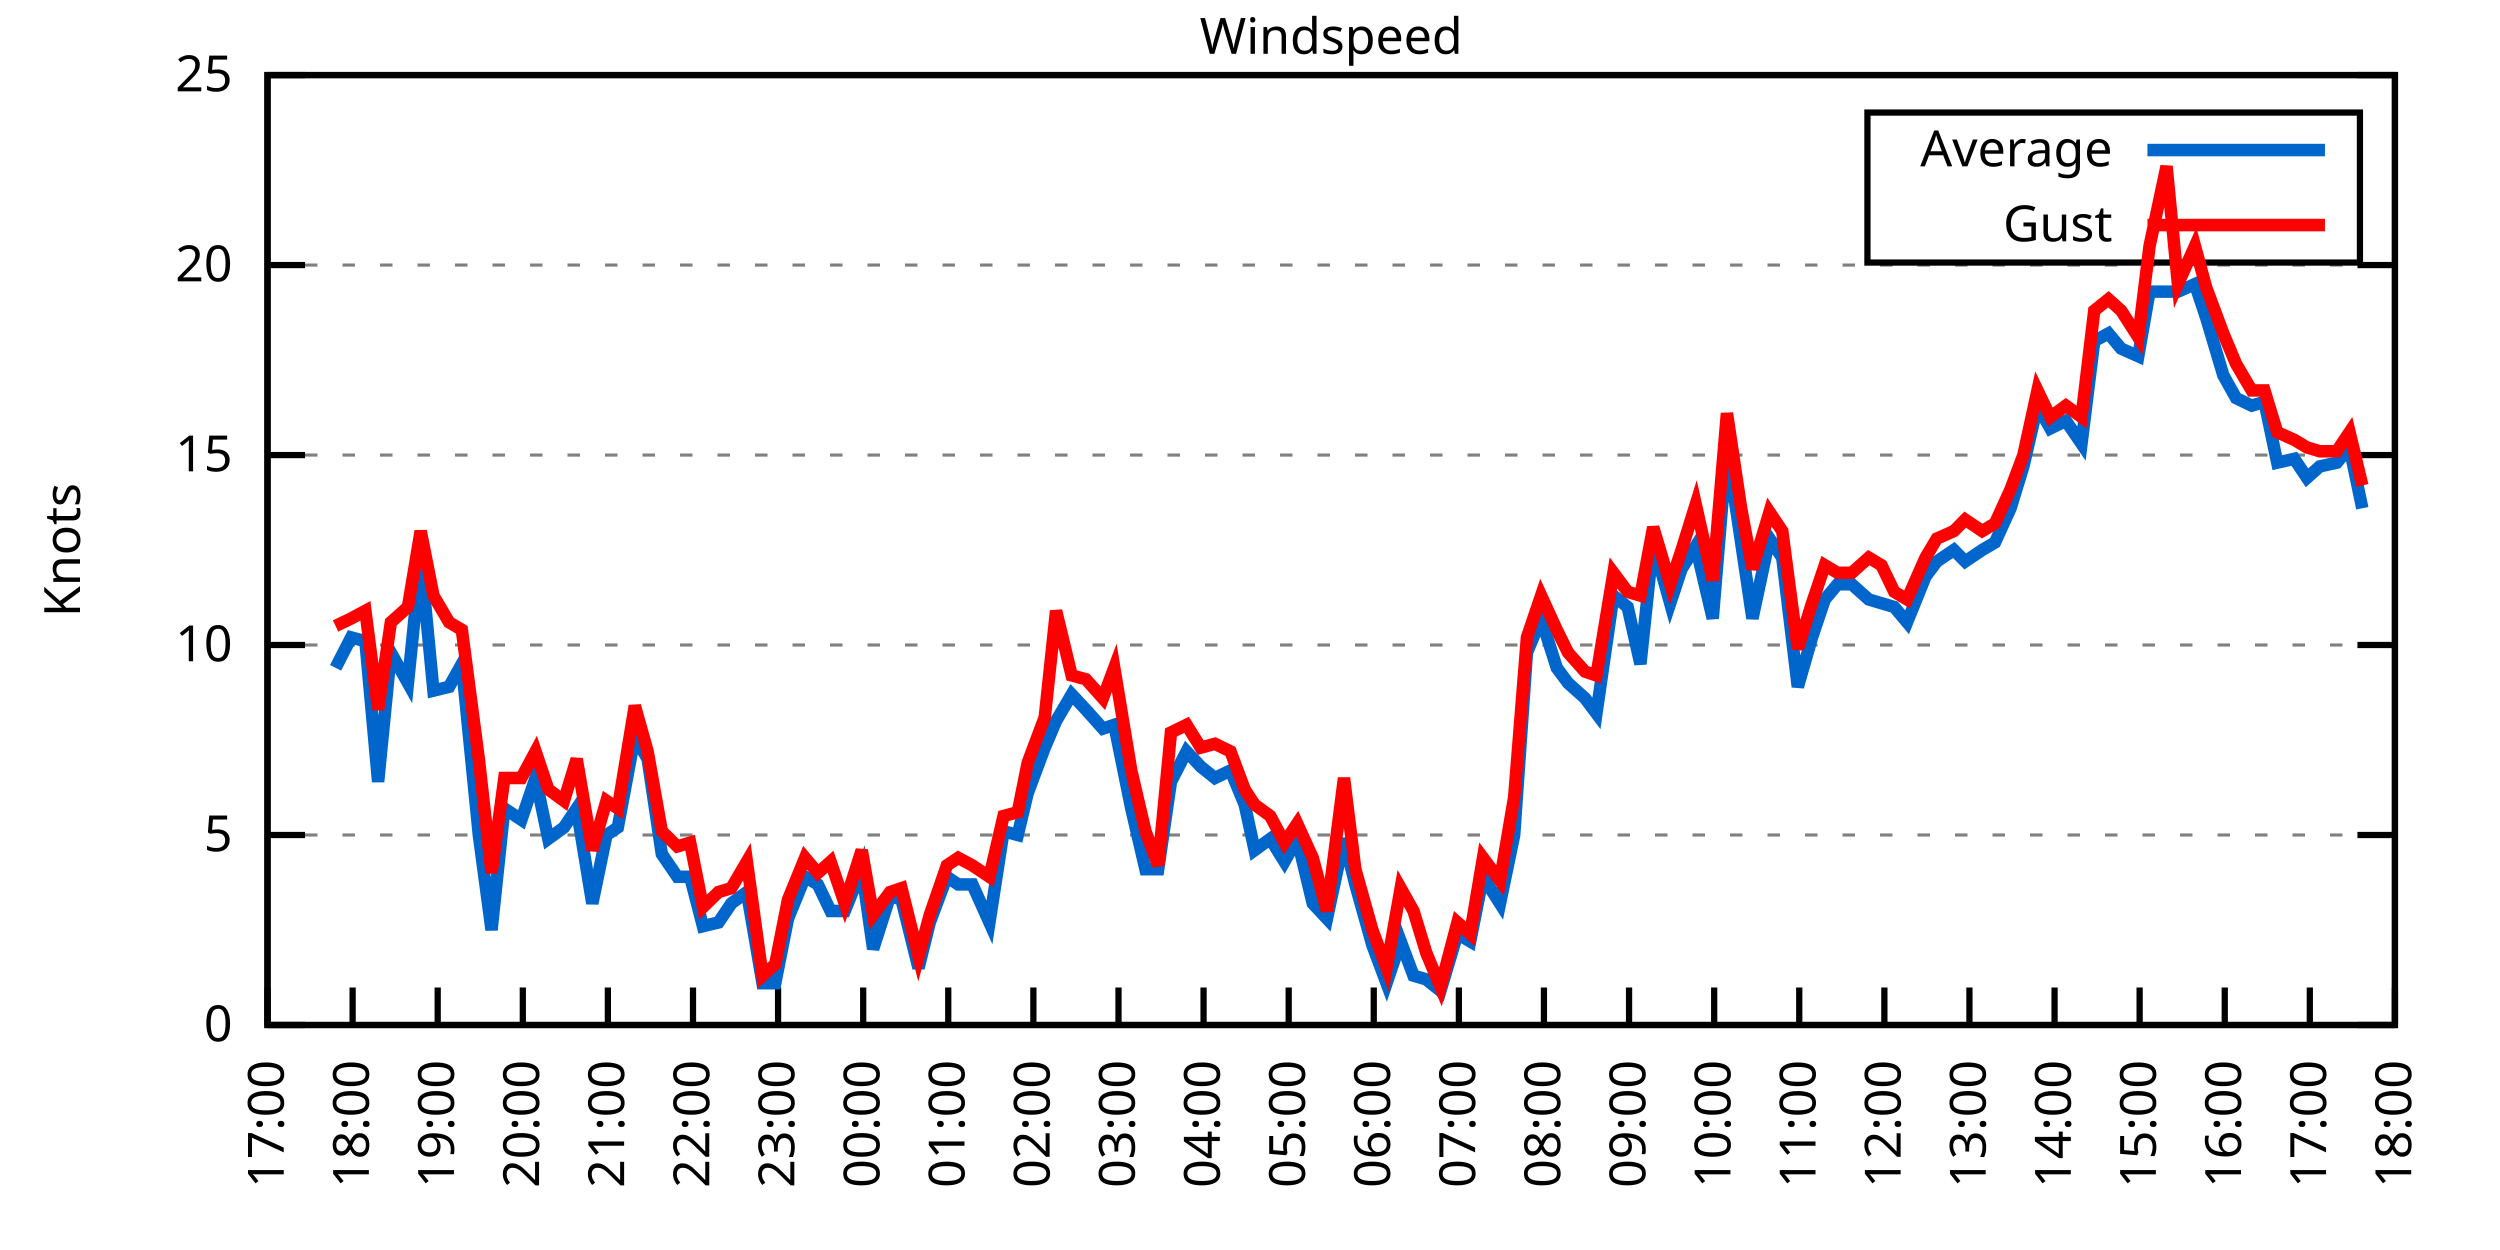
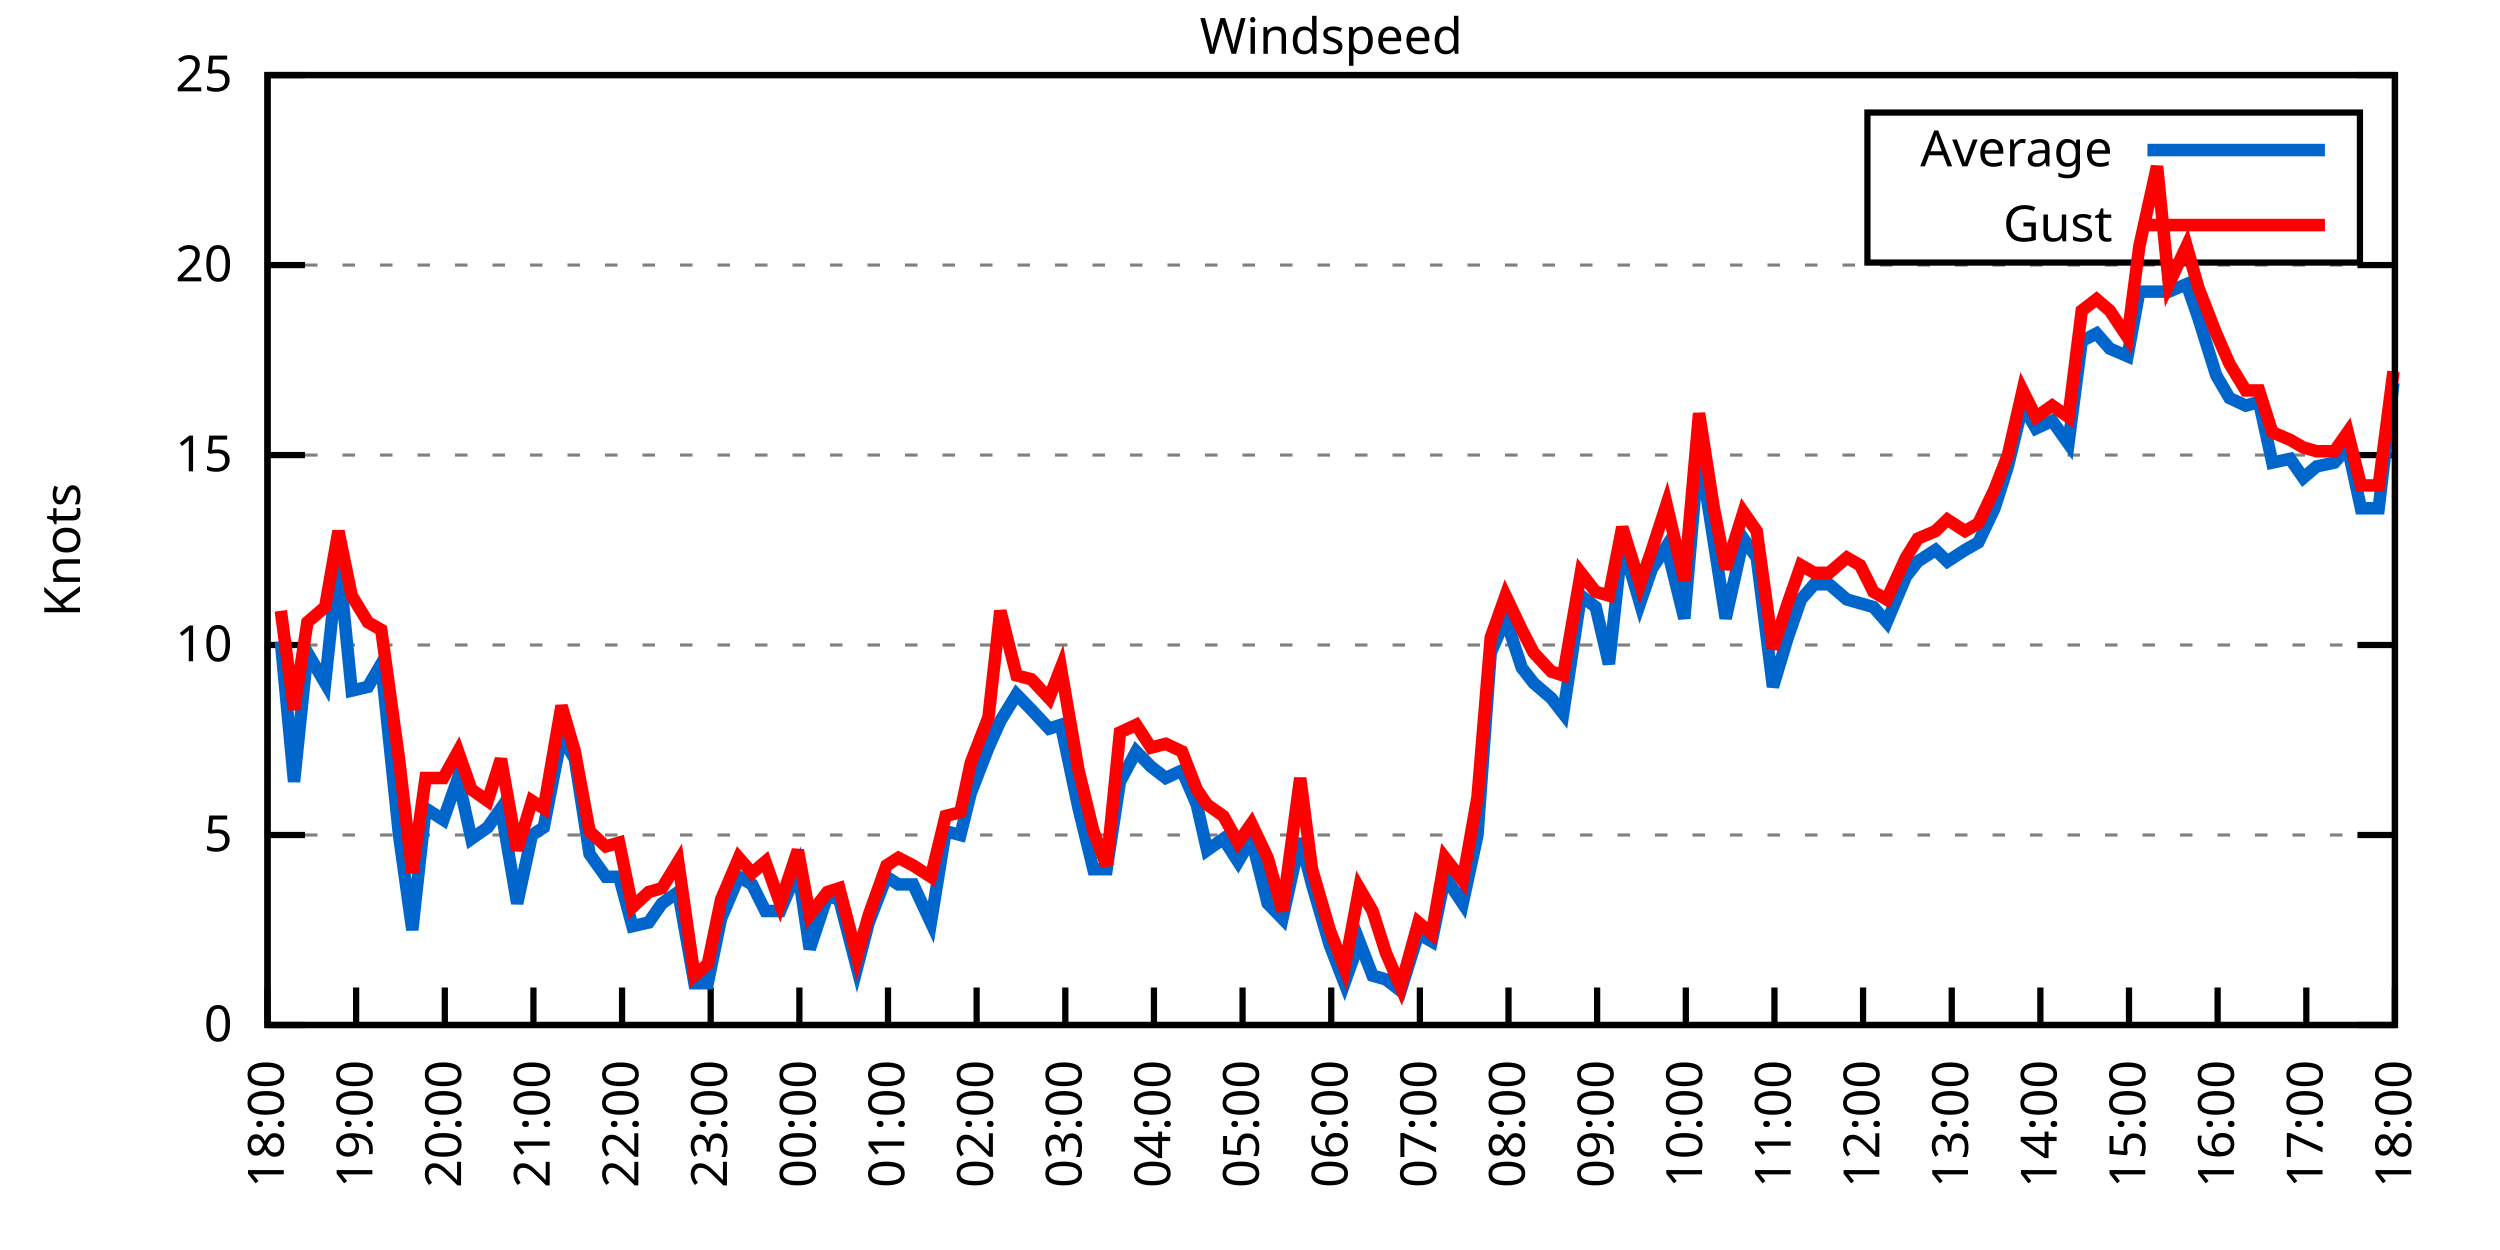
<svg xmlns="http://www.w3.org/2000/svg" xmlns:xlink="http://www.w3.org/1999/xlink" width="400" height="200" viewBox="0 0 400 200">
  <g id="gnuplot_canvas">
    <rect x="0" y="0" width="400" height="200" fill="none" />
    <defs>
      <circle id="gpDot" r="0.5" stroke-width="0.5" stroke="currentColor" />
      <path id="gpPt0" stroke-width="0.333" stroke="currentColor" d="M-1,0 h2 M0,-1 v2" />
      <path id="gpPt1" stroke-width="0.333" stroke="currentColor" d="M-1,-1 L1,1 M1,-1 L-1,1" />
      <path id="gpPt2" stroke-width="0.333" stroke="currentColor" d="M-1,0 L1,0 M0,-1 L0,1 M-1,-1 L1,1 M-1,1 L1,-1" />
      <rect id="gpPt3" stroke-width="0.333" stroke="currentColor" x="-1" y="-1" width="2" height="2" />
      <rect id="gpPt4" stroke-width="0.333" stroke="currentColor" fill="currentColor" x="-1" y="-1" width="2" height="2" />
      <circle id="gpPt5" stroke-width="0.333" stroke="currentColor" cx="0" cy="0" r="1" />
      <use xlink:href="#gpPt5" id="gpPt6" fill="currentColor" stroke="none" />
      <path id="gpPt7" stroke-width="0.333" stroke="currentColor" d="M0,-1.33 L-1.33,0.67 L1.33,0.67 z" />
      <use xlink:href="#gpPt7" id="gpPt8" fill="currentColor" stroke="none" />
      <use xlink:href="#gpPt7" id="gpPt9" stroke="currentColor" transform="rotate(180)" />
      <use xlink:href="#gpPt9" id="gpPt10" fill="currentColor" stroke="none" />
      <use xlink:href="#gpPt3" id="gpPt11" stroke="currentColor" transform="rotate(45)" />
      <use xlink:href="#gpPt11" id="gpPt12" fill="currentColor" stroke="none" />
      <path id="gpPt13" stroke-width="0.333" stroke="currentColor" d="M0,1.330 L1.265,0.411 L0.782,-1.067 L-0.782,-1.076 L-1.265,0.411 z" />
      <use xlink:href="#gpPt13" id="gpPt14" fill="currentColor" stroke="none" />
      <filter id="textbox" filterUnits="objectBoundingBox" x="0" y="0" height="1" width="1">
        <feFlood flood-color="white" flood-opacity="1" result="bgnd" />
        <feComposite in="SourceGraphic" in2="bgnd" operator="atop" />
      </filter>
      <filter id="greybox" filterUnits="objectBoundingBox" x="0" y="0" height="1" width="1">
        <feFlood flood-color="lightgrey" flood-opacity="1" result="grey" />
        <feComposite in="SourceGraphic" in2="grey" operator="atop" />
      </filter>
    </defs>
    <g fill="none" color="white" stroke="currentColor" stroke-width="1.00" stroke-linecap="butt" stroke-linejoin="miter">
</g>
    <g fill="none" color="black" stroke="currentColor" stroke-width="1.00" stroke-linecap="butt" stroke-linejoin="miter">
      <g stroke="none" shape-rendering="crispEdges">
        <polygon fill="rgb(255, 255, 255)" points="42.80,164.00 383.18,164.00 383.18,12.02 42.80,12.02 " />
      </g>
    </g>
    <g fill="none" color="black" stroke="currentColor" stroke-width="1.00" stroke-linecap="butt" stroke-linejoin="miter">
</g>
    <g fill="none" color="black" stroke="black" stroke-width="0.50" stroke-linecap="butt" stroke-linejoin="miter">
</g>
    <g fill="none" color="gray" stroke="currentColor" stroke-width="0.50" stroke-linecap="butt" stroke-linejoin="miter">
      <path stroke="gray" stroke-dasharray="2,4" class="gridline" d="M42.80,164.00 L383.19,164.00  " />
    </g>
    <g fill="none" color="gray" stroke="gray" stroke-width="1.00" stroke-linecap="butt" stroke-linejoin="miter">
</g>
    <g fill="none" color="black" stroke="currentColor" stroke-width="1.00" stroke-linecap="butt" stroke-linejoin="miter">
      <path stroke="black" d="M42.80,164.00 L48.80,164.00 M383.19,164.00 L377.19,164.00  " />
      <g transform="translate(37.20,166.60)" stroke="none" fill="black" font-family="Sans" font-size="8.00" text-anchor="end">
        <text>
          <tspan font-family="Sans"> 0</tspan>
        </text>
      </g>
    </g>
    <g fill="none" color="black" stroke="currentColor" stroke-width="1.00" stroke-linecap="butt" stroke-linejoin="miter">
</g>
    <g fill="none" color="black" stroke="black" stroke-width="0.50" stroke-linecap="butt" stroke-linejoin="miter">
</g>
    <g fill="none" color="gray" stroke="currentColor" stroke-width="0.50" stroke-linecap="butt" stroke-linejoin="miter">
      <path stroke="gray" stroke-dasharray="2,4" class="gridline" d="M42.80,133.60 L383.19,133.60  " />
    </g>
    <g fill="none" color="gray" stroke="gray" stroke-width="1.00" stroke-linecap="butt" stroke-linejoin="miter">
</g>
    <g fill="none" color="black" stroke="currentColor" stroke-width="1.00" stroke-linecap="butt" stroke-linejoin="miter">
      <path stroke="black" d="M42.80,133.60 L48.80,133.60 M383.19,133.60 L377.19,133.60  " />
      <g transform="translate(37.20,136.20)" stroke="none" fill="black" font-family="Sans" font-size="8.00" text-anchor="end">
        <text>
          <tspan font-family="Sans"> 5</tspan>
        </text>
      </g>
    </g>
    <g fill="none" color="black" stroke="currentColor" stroke-width="1.00" stroke-linecap="butt" stroke-linejoin="miter">
</g>
    <g fill="none" color="black" stroke="black" stroke-width="0.50" stroke-linecap="butt" stroke-linejoin="miter">
</g>
    <g fill="none" color="gray" stroke="currentColor" stroke-width="0.50" stroke-linecap="butt" stroke-linejoin="miter">
      <path stroke="gray" stroke-dasharray="2,4" class="gridline" d="M42.80,103.20 L383.19,103.20  " />
    </g>
    <g fill="none" color="gray" stroke="gray" stroke-width="1.00" stroke-linecap="butt" stroke-linejoin="miter">
</g>
    <g fill="none" color="black" stroke="currentColor" stroke-width="1.00" stroke-linecap="butt" stroke-linejoin="miter">
      <path stroke="black" d="M42.80,103.20 L48.80,103.20 M383.19,103.20 L377.19,103.20  " />
      <g transform="translate(37.20,105.80)" stroke="none" fill="black" font-family="Sans" font-size="8.00" text-anchor="end">
        <text>
          <tspan font-family="Sans"> 10</tspan>
        </text>
      </g>
    </g>
    <g fill="none" color="black" stroke="currentColor" stroke-width="1.00" stroke-linecap="butt" stroke-linejoin="miter">
</g>
    <g fill="none" color="black" stroke="black" stroke-width="0.50" stroke-linecap="butt" stroke-linejoin="miter">
</g>
    <g fill="none" color="gray" stroke="currentColor" stroke-width="0.50" stroke-linecap="butt" stroke-linejoin="miter">
      <path stroke="gray" stroke-dasharray="2,4" class="gridline" d="M42.80,72.81 L383.19,72.81  " />
    </g>
    <g fill="none" color="gray" stroke="gray" stroke-width="1.00" stroke-linecap="butt" stroke-linejoin="miter">
</g>
    <g fill="none" color="black" stroke="currentColor" stroke-width="1.00" stroke-linecap="butt" stroke-linejoin="miter">
      <path stroke="black" d="M42.80,72.81 L48.80,72.81 M383.19,72.81 L377.19,72.81  " />
      <g transform="translate(37.20,75.41)" stroke="none" fill="black" font-family="Sans" font-size="8.00" text-anchor="end">
        <text>
          <tspan font-family="Sans"> 15</tspan>
        </text>
      </g>
    </g>
    <g fill="none" color="black" stroke="currentColor" stroke-width="1.00" stroke-linecap="butt" stroke-linejoin="miter">
</g>
    <g fill="none" color="black" stroke="black" stroke-width="0.50" stroke-linecap="butt" stroke-linejoin="miter">
</g>
    <g fill="none" color="gray" stroke="currentColor" stroke-width="0.50" stroke-linecap="butt" stroke-linejoin="miter">
      <path stroke="gray" stroke-dasharray="2,4" class="gridline" d="M42.80,42.41 L383.19,42.41  " />
    </g>
    <g fill="none" color="gray" stroke="gray" stroke-width="1.00" stroke-linecap="butt" stroke-linejoin="miter">
</g>
    <g fill="none" color="black" stroke="currentColor" stroke-width="1.00" stroke-linecap="butt" stroke-linejoin="miter">
      <path stroke="black" d="M42.80,42.41 L48.80,42.41 M383.19,42.41 L377.19,42.41  " />
      <g transform="translate(37.20,45.01)" stroke="none" fill="black" font-family="Sans" font-size="8.00" text-anchor="end">
        <text>
          <tspan font-family="Sans"> 20</tspan>
        </text>
      </g>
    </g>
    <g fill="none" color="black" stroke="currentColor" stroke-width="1.00" stroke-linecap="butt" stroke-linejoin="miter">
</g>
    <g fill="none" color="black" stroke="black" stroke-width="0.50" stroke-linecap="butt" stroke-linejoin="miter">
</g>
    <g fill="none" color="gray" stroke="currentColor" stroke-width="0.50" stroke-linecap="butt" stroke-linejoin="miter">
      <path stroke="gray" stroke-dasharray="2,4" class="gridline" d="M42.80,12.01 L383.19,12.01  " />
    </g>
    <g fill="none" color="gray" stroke="gray" stroke-width="1.00" stroke-linecap="butt" stroke-linejoin="miter">
</g>
    <g fill="none" color="black" stroke="currentColor" stroke-width="1.00" stroke-linecap="butt" stroke-linejoin="miter">
      <path stroke="black" d="M42.80,12.01 L48.80,12.01 M383.19,12.01 L377.19,12.01  " />
      <g transform="translate(37.20,14.61)" stroke="none" fill="black" font-family="Sans" font-size="8.00" text-anchor="end">
        <text>
          <tspan font-family="Sans"> 25</tspan>
        </text>
      </g>
    </g>
    <g fill="none" color="black" stroke="currentColor" stroke-width="1.00" stroke-linecap="butt" stroke-linejoin="miter">
      <path stroke="black" d="M42.80,164.00 L42.80,158.00  " />
      <g transform="translate(45.40,169.60) rotate(270.00)" stroke="none" fill="black" font-family="Sans" font-size="8.00" text-anchor="end">
        <text>
-           <tspan font-family="Sans">17:00</tspan>
-         </text>
-       </g>
-     </g>
-     <g fill="none" color="black" stroke="currentColor" stroke-width="1.00" stroke-linecap="butt" stroke-linejoin="miter">
-       <path stroke="black" d="M56.42,164.00 L56.42,158.00  " />
-       <g transform="translate(59.02,169.60) rotate(270.00)" stroke="none" fill="black" font-family="Sans" font-size="8.00" text-anchor="end">
-         <text>
          <tspan font-family="Sans">18:00</tspan>
        </text>
      </g>
    </g>
    <g fill="none" color="black" stroke="currentColor" stroke-width="1.00" stroke-linecap="butt" stroke-linejoin="miter">
-       <path stroke="black" d="M70.03,164.00 L70.03,158.00  " />
-       <g transform="translate(72.63,169.60) rotate(270.00)" stroke="none" fill="black" font-family="Sans" font-size="8.00" text-anchor="end">
+       <path stroke="black" d="M56.98,164.00 L56.98,158.00  " />
+       <g transform="translate(59.58,169.60) rotate(270.00)" stroke="none" fill="black" font-family="Sans" font-size="8.00" text-anchor="end">
        <text>
          <tspan font-family="Sans">19:00</tspan>
        </text>
      </g>
    </g>
    <g fill="none" color="black" stroke="currentColor" stroke-width="1.00" stroke-linecap="butt" stroke-linejoin="miter">
-       <path stroke="black" d="M83.65,164.00 L83.65,158.00  " />
-       <g transform="translate(86.25,169.60) rotate(270.00)" stroke="none" fill="black" font-family="Sans" font-size="8.00" text-anchor="end">
+       <path stroke="black" d="M71.17,164.00 L71.17,158.00  " />
+       <g transform="translate(73.77,169.60) rotate(270.00)" stroke="none" fill="black" font-family="Sans" font-size="8.00" text-anchor="end">
        <text>
          <tspan font-family="Sans">20:00</tspan>
        </text>
      </g>
    </g>
    <g fill="none" color="black" stroke="currentColor" stroke-width="1.00" stroke-linecap="butt" stroke-linejoin="miter">
-       <path stroke="black" d="M97.26,164.00 L97.26,158.00  " />
-       <g transform="translate(99.86,169.60) rotate(270.00)" stroke="none" fill="black" font-family="Sans" font-size="8.00" text-anchor="end">
+       <path stroke="black" d="M85.35,164.00 L85.35,158.00  " />
+       <g transform="translate(87.95,169.60) rotate(270.00)" stroke="none" fill="black" font-family="Sans" font-size="8.00" text-anchor="end">
        <text>
          <tspan font-family="Sans">21:00</tspan>
        </text>
      </g>
    </g>
    <g fill="none" color="black" stroke="currentColor" stroke-width="1.00" stroke-linecap="butt" stroke-linejoin="miter">
-       <path stroke="black" d="M110.88,164.00 L110.88,158.00  " />
-       <g transform="translate(113.48,169.60) rotate(270.00)" stroke="none" fill="black" font-family="Sans" font-size="8.00" text-anchor="end">
+       <path stroke="black" d="M99.53,164.00 L99.53,158.00  " />
+       <g transform="translate(102.13,169.60) rotate(270.00)" stroke="none" fill="black" font-family="Sans" font-size="8.00" text-anchor="end">
        <text>
          <tspan font-family="Sans">22:00</tspan>
        </text>
      </g>
    </g>
    <g fill="none" color="black" stroke="currentColor" stroke-width="1.00" stroke-linecap="butt" stroke-linejoin="miter">
-       <path stroke="black" d="M124.49,164.00 L124.49,158.00  " />
-       <g transform="translate(127.09,169.60) rotate(270.00)" stroke="none" fill="black" font-family="Sans" font-size="8.00" text-anchor="end">
+       <path stroke="black" d="M113.71,164.00 L113.71,158.00  " />
+       <g transform="translate(116.31,169.60) rotate(270.00)" stroke="none" fill="black" font-family="Sans" font-size="8.00" text-anchor="end">
        <text>
          <tspan font-family="Sans">23:00</tspan>
        </text>
      </g>
    </g>
    <g fill="none" color="black" stroke="currentColor" stroke-width="1.00" stroke-linecap="butt" stroke-linejoin="miter">
-       <path stroke="black" d="M138.11,164.00 L138.11,158.00  " />
-       <g transform="translate(140.71,169.60) rotate(270.00)" stroke="none" fill="black" font-family="Sans" font-size="8.00" text-anchor="end">
+       <path stroke="black" d="M127.90,164.00 L127.90,158.00  " />
+       <g transform="translate(130.50,169.60) rotate(270.00)" stroke="none" fill="black" font-family="Sans" font-size="8.00" text-anchor="end">
        <text>
          <tspan font-family="Sans">00:00</tspan>
        </text>
      </g>
    </g>
    <g fill="none" color="black" stroke="currentColor" stroke-width="1.00" stroke-linecap="butt" stroke-linejoin="miter">
-       <path stroke="black" d="M151.72,164.00 L151.72,158.00  " />
-       <g transform="translate(154.32,169.60) rotate(270.00)" stroke="none" fill="black" font-family="Sans" font-size="8.00" text-anchor="end">
+       <path stroke="black" d="M142.08,164.00 L142.08,158.00  " />
+       <g transform="translate(144.68,169.60) rotate(270.00)" stroke="none" fill="black" font-family="Sans" font-size="8.00" text-anchor="end">
        <text>
          <tspan font-family="Sans">01:00</tspan>
        </text>
      </g>
    </g>
    <g fill="none" color="black" stroke="currentColor" stroke-width="1.00" stroke-linecap="butt" stroke-linejoin="miter">
-       <path stroke="black" d="M165.34,164.00 L165.34,158.00  " />
-       <g transform="translate(167.94,169.60) rotate(270.00)" stroke="none" fill="black" font-family="Sans" font-size="8.00" text-anchor="end">
+       <path stroke="black" d="M156.26,164.00 L156.26,158.00  " />
+       <g transform="translate(158.86,169.60) rotate(270.00)" stroke="none" fill="black" font-family="Sans" font-size="8.00" text-anchor="end">
        <text>
          <tspan font-family="Sans">02:00</tspan>
        </text>
      </g>
    </g>
    <g fill="none" color="black" stroke="currentColor" stroke-width="1.00" stroke-linecap="butt" stroke-linejoin="miter">
-       <path stroke="black" d="M178.96,164.00 L178.96,158.00  " />
-       <g transform="translate(181.56,169.60) rotate(270.00)" stroke="none" fill="black" font-family="Sans" font-size="8.00" text-anchor="end">
+       <path stroke="black" d="M170.45,164.00 L170.45,158.00  " />
+       <g transform="translate(173.05,169.60) rotate(270.00)" stroke="none" fill="black" font-family="Sans" font-size="8.00" text-anchor="end">
        <text>
          <tspan font-family="Sans">03:00</tspan>
        </text>
      </g>
    </g>
    <g fill="none" color="black" stroke="currentColor" stroke-width="1.00" stroke-linecap="butt" stroke-linejoin="miter">
-       <path stroke="black" d="M192.57,164.00 L192.57,158.00  " />
-       <g transform="translate(195.17,169.60) rotate(270.00)" stroke="none" fill="black" font-family="Sans" font-size="8.00" text-anchor="end">
+       <path stroke="black" d="M184.63,164.00 L184.63,158.00  " />
+       <g transform="translate(187.23,169.60) rotate(270.00)" stroke="none" fill="black" font-family="Sans" font-size="8.00" text-anchor="end">
        <text>
          <tspan font-family="Sans">04:00</tspan>
        </text>
      </g>
    </g>
    <g fill="none" color="black" stroke="currentColor" stroke-width="1.00" stroke-linecap="butt" stroke-linejoin="miter">
-       <path stroke="black" d="M206.19,164.00 L206.19,158.00  " />
-       <g transform="translate(208.79,169.60) rotate(270.00)" stroke="none" fill="black" font-family="Sans" font-size="8.00" text-anchor="end">
+       <path stroke="black" d="M198.81,164.00 L198.81,158.00  " />
+       <g transform="translate(201.41,169.60) rotate(270.00)" stroke="none" fill="black" font-family="Sans" font-size="8.00" text-anchor="end">
        <text>
          <tspan font-family="Sans">05:00</tspan>
        </text>
      </g>
    </g>
    <g fill="none" color="black" stroke="currentColor" stroke-width="1.00" stroke-linecap="butt" stroke-linejoin="miter">
-       <path stroke="black" d="M219.80,164.00 L219.80,158.00  " />
-       <g transform="translate(222.40,169.60) rotate(270.00)" stroke="none" fill="black" font-family="Sans" font-size="8.00" text-anchor="end">
+       <path stroke="black" d="M213.00,164.00 L213.00,158.00  " />
+       <g transform="translate(215.60,169.60) rotate(270.00)" stroke="none" fill="black" font-family="Sans" font-size="8.00" text-anchor="end">
        <text>
          <tspan font-family="Sans">06:00</tspan>
        </text>
      </g>
    </g>
    <g fill="none" color="black" stroke="currentColor" stroke-width="1.00" stroke-linecap="butt" stroke-linejoin="miter">
-       <path stroke="black" d="M233.42,164.00 L233.42,158.00  " />
-       <g transform="translate(236.02,169.60) rotate(270.00)" stroke="none" fill="black" font-family="Sans" font-size="8.00" text-anchor="end">
+       <path stroke="black" d="M227.18,164.00 L227.18,158.00  " />
+       <g transform="translate(229.78,169.60) rotate(270.00)" stroke="none" fill="black" font-family="Sans" font-size="8.00" text-anchor="end">
        <text>
          <tspan font-family="Sans">07:00</tspan>
        </text>
      </g>
    </g>
    <g fill="none" color="black" stroke="currentColor" stroke-width="1.00" stroke-linecap="butt" stroke-linejoin="miter">
-       <path stroke="black" d="M247.03,164.00 L247.03,158.00  " />
-       <g transform="translate(249.63,169.60) rotate(270.00)" stroke="none" fill="black" font-family="Sans" font-size="8.00" text-anchor="end">
+       <path stroke="black" d="M241.36,164.00 L241.36,158.00  " />
+       <g transform="translate(243.96,169.60) rotate(270.00)" stroke="none" fill="black" font-family="Sans" font-size="8.00" text-anchor="end">
        <text>
          <tspan font-family="Sans">08:00</tspan>
        </text>
      </g>
    </g>
    <g fill="none" color="black" stroke="currentColor" stroke-width="1.00" stroke-linecap="butt" stroke-linejoin="miter">
-       <path stroke="black" d="M260.65,164.00 L260.65,158.00  " />
-       <g transform="translate(263.25,169.60) rotate(270.00)" stroke="none" fill="black" font-family="Sans" font-size="8.00" text-anchor="end">
+       <path stroke="black" d="M255.54,164.00 L255.54,158.00  " />
+       <g transform="translate(258.14,169.60) rotate(270.00)" stroke="none" fill="black" font-family="Sans" font-size="8.00" text-anchor="end">
        <text>
          <tspan font-family="Sans">09:00</tspan>
        </text>
      </g>
    </g>
    <g fill="none" color="black" stroke="currentColor" stroke-width="1.00" stroke-linecap="butt" stroke-linejoin="miter">
-       <path stroke="black" d="M274.27,164.00 L274.27,158.00  " />
-       <g transform="translate(276.87,169.60) rotate(270.00)" stroke="none" fill="black" font-family="Sans" font-size="8.00" text-anchor="end">
+       <path stroke="black" d="M269.73,164.00 L269.73,158.00  " />
+       <g transform="translate(272.33,169.60) rotate(270.00)" stroke="none" fill="black" font-family="Sans" font-size="8.00" text-anchor="end">
        <text>
          <tspan font-family="Sans">10:00</tspan>
        </text>
      </g>
    </g>
    <g fill="none" color="black" stroke="currentColor" stroke-width="1.00" stroke-linecap="butt" stroke-linejoin="miter">
-       <path stroke="black" d="M287.88,164.00 L287.88,158.00  " />
-       <g transform="translate(290.48,169.60) rotate(270.00)" stroke="none" fill="black" font-family="Sans" font-size="8.00" text-anchor="end">
+       <path stroke="black" d="M283.91,164.00 L283.91,158.00  " />
+       <g transform="translate(286.51,169.60) rotate(270.00)" stroke="none" fill="black" font-family="Sans" font-size="8.00" text-anchor="end">
        <text>
          <tspan font-family="Sans">11:00</tspan>
        </text>
      </g>
    </g>
    <g fill="none" color="black" stroke="currentColor" stroke-width="1.00" stroke-linecap="butt" stroke-linejoin="miter">
-       <path stroke="black" d="M301.50,164.00 L301.50,158.00  " />
-       <g transform="translate(304.10,169.60) rotate(270.00)" stroke="none" fill="black" font-family="Sans" font-size="8.00" text-anchor="end">
+       <path stroke="black" d="M298.09,164.00 L298.09,158.00  " />
+       <g transform="translate(300.69,169.60) rotate(270.00)" stroke="none" fill="black" font-family="Sans" font-size="8.00" text-anchor="end">
        <text>
          <tspan font-family="Sans">12:00</tspan>
        </text>
      </g>
    </g>
    <g fill="none" color="black" stroke="currentColor" stroke-width="1.00" stroke-linecap="butt" stroke-linejoin="miter">
-       <path stroke="black" d="M315.11,164.00 L315.11,158.00  " />
-       <g transform="translate(317.71,169.60) rotate(270.00)" stroke="none" fill="black" font-family="Sans" font-size="8.00" text-anchor="end">
+       <path stroke="black" d="M312.28,164.00 L312.28,158.00  " />
+       <g transform="translate(314.88,169.60) rotate(270.00)" stroke="none" fill="black" font-family="Sans" font-size="8.00" text-anchor="end">
        <text>
          <tspan font-family="Sans">13:00</tspan>
        </text>
      </g>
    </g>
    <g fill="none" color="black" stroke="currentColor" stroke-width="1.00" stroke-linecap="butt" stroke-linejoin="miter">
-       <path stroke="black" d="M328.73,164.00 L328.73,158.00  " />
-       <g transform="translate(331.33,169.60) rotate(270.00)" stroke="none" fill="black" font-family="Sans" font-size="8.00" text-anchor="end">
+       <path stroke="black" d="M326.46,164.00 L326.46,158.00  " />
+       <g transform="translate(329.06,169.60) rotate(270.00)" stroke="none" fill="black" font-family="Sans" font-size="8.00" text-anchor="end">
        <text>
          <tspan font-family="Sans">14:00</tspan>
        </text>
      </g>
    </g>
    <g fill="none" color="black" stroke="currentColor" stroke-width="1.00" stroke-linecap="butt" stroke-linejoin="miter">
-       <path stroke="black" d="M342.34,164.00 L342.34,158.00  " />
-       <g transform="translate(344.94,169.60) rotate(270.00)" stroke="none" fill="black" font-family="Sans" font-size="8.00" text-anchor="end">
+       <path stroke="black" d="M340.64,164.00 L340.64,158.00  " />
+       <g transform="translate(343.24,169.60) rotate(270.00)" stroke="none" fill="black" font-family="Sans" font-size="8.00" text-anchor="end">
        <text>
          <tspan font-family="Sans">15:00</tspan>
        </text>
      </g>
    </g>
    <g fill="none" color="black" stroke="currentColor" stroke-width="1.00" stroke-linecap="butt" stroke-linejoin="miter">
-       <path stroke="black" d="M355.96,164.00 L355.96,158.00  " />
-       <g transform="translate(358.56,169.60) rotate(270.00)" stroke="none" fill="black" font-family="Sans" font-size="8.00" text-anchor="end">
+       <path stroke="black" d="M354.82,164.00 L354.82,158.00  " />
+       <g transform="translate(357.42,169.60) rotate(270.00)" stroke="none" fill="black" font-family="Sans" font-size="8.00" text-anchor="end">
        <text>
          <tspan font-family="Sans">16:00</tspan>
        </text>
      </g>
    </g>
    <g fill="none" color="black" stroke="currentColor" stroke-width="1.00" stroke-linecap="butt" stroke-linejoin="miter">
-       <path stroke="black" d="M369.57,164.00 L369.57,158.00  " />
-       <g transform="translate(372.17,169.60) rotate(270.00)" stroke="none" fill="black" font-family="Sans" font-size="8.00" text-anchor="end">
+       <path stroke="black" d="M369.01,164.00 L369.01,158.00  " />
+       <g transform="translate(371.61,169.60) rotate(270.00)" stroke="none" fill="black" font-family="Sans" font-size="8.00" text-anchor="end">
        <text>
          <tspan font-family="Sans">17:00</tspan>
        </text>
      </g>
    </g>
    <g fill="none" color="black" stroke="currentColor" stroke-width="1.00" stroke-linecap="butt" stroke-linejoin="miter">
      <path stroke="black" d="M383.19,164.00 L383.19,158.00  " />
      <g transform="translate(385.79,169.60) rotate(270.00)" stroke="none" fill="black" font-family="Sans" font-size="8.00" text-anchor="end">
        <text>
          <tspan font-family="Sans">18:00</tspan>
        </text>
      </g>
    </g>
    <g fill="none" color="black" stroke="currentColor" stroke-width="1.00" stroke-linecap="butt" stroke-linejoin="miter">
</g>
    <g fill="none" color="black" stroke="currentColor" stroke-width="1.00" stroke-linecap="butt" stroke-linejoin="miter">
      <path stroke="black" d="M42.80,12.01 L42.80,164.00 L383.19,164.00 L383.19,12.01 L42.80,12.01 Z  " />
    </g>
    <g fill="none" color="black" stroke="currentColor" stroke-width="1.00" stroke-linecap="butt" stroke-linejoin="miter">
</g>
    <g fill="none" color="black" stroke="currentColor" stroke-width="1.00" stroke-linecap="butt" stroke-linejoin="miter">
      <path stroke="black" d="M298.79,42.01 L298.79,18.01 L377.59,18.01 L377.59,42.01 L298.79,42.01 Z  " />
    </g>
    <g id="Windspeed_plot_1">
      <g fill="none" color="white" stroke="black" stroke-width="2.00" stroke-linecap="butt" stroke-linejoin="miter">
</g>
      <g fill="none" color="black" stroke="currentColor" stroke-width="2.00" stroke-linecap="butt" stroke-linejoin="miter">
        <g transform="translate(337.99,26.61)" stroke="none" fill="black" font-family="Sans" font-size="8.00" text-anchor="end">
          <text>
            <tspan font-family="Sans">Average</tspan>
          </text>
        </g>
      </g>
      <g fill="none" color="black" stroke="currentColor" stroke-width="2.00" stroke-linecap="butt" stroke-linejoin="miter">
-         <path stroke="rgb(  0, 102, 204)" d="M343.59,24.01 L371.99,24.01 M53.69,106.85 L56.19,101.99 L58.46,102.60 L60.50,125.09 L62.54,104.42 L65.27,109.28   L67.31,89.22 L69.35,110.50 L71.85,109.89 L73.89,106.24 L76.61,133.60 L78.65,148.80 L80.70,129.35 L83.42,131.17   L85.69,124.48 L87.73,134.21 L90.23,132.39 L92.27,129.35 L94.77,144.55 L97.04,133.60 L98.85,132.39 L101.57,117.80   L103.62,121.44 L105.89,136.64 L108.38,140.29 L110.42,140.29 L112.47,148.19 L114.96,147.59 L117.01,144.55 L119.50,142.72   L122.00,157.31 L124.04,157.31 L126.08,146.98 L128.81,140.29 L130.85,141.51 L132.89,145.76 L135.16,145.76 L137.88,139.07   L139.70,151.84 L142.42,143.33 L144.24,143.94 L146.96,154.88 L148.77,147.59 L151.50,140.29 L153.31,141.51 L155.58,141.51   L158.31,147.59 L160.57,132.99 L162.84,133.60 L164.43,126.91 L167.16,119.62 L168.97,115.36 L171.47,111.11 L173.74,113.54   L176.46,116.58 L178.28,115.97 L181.00,129.35 L183.27,139.07 L185.31,139.07 L187.35,125.09 L189.85,120.23 L192.12,122.66   L194.39,124.48 L196.88,123.27 L199.15,128.74 L200.74,136.03 L203.24,134.21 L205.51,137.86 L207.55,134.21 L210.04,144.55   L212.31,146.98 L215.04,134.21 L216.85,141.51 L219.58,151.23 L221.85,157.31 L224.11,150.62 L226.16,156.10 L228.20,156.70   L230.47,158.53 L233.19,149.41 L235.23,150.62 L237.28,140.29 L240.00,144.55 L242.27,133.60 L244.31,104.42 L246.58,98.95   L249.08,106.85 L250.89,109.28 L253.61,111.72 L255.43,114.15 L258.15,95.30 L260.42,97.12 L262.47,106.24 L264.51,86.79   L267.23,96.52 L269.05,91.04 L271.32,87.40 L274.04,98.95 L276.31,71.59 L278.58,86.79 L280.39,98.95 L283.12,86.18   L285.16,89.22 L287.65,109.89 L289.92,101.99 L291.97,95.91 L294.01,93.48 L296.28,93.48 L299.00,95.91 L301.04,96.52   L303.08,97.12 L305.13,99.56 L308.08,92.26 L309.89,89.83 L312.62,88.00 L314.43,89.83 L317.15,88.00 L319.20,86.79   L321.69,81.32 L323.74,74.63 L326.00,64.90 L328.05,68.55 L330.54,67.33 L333.04,70.98 L335.08,54.57 L337.35,53.35   L339.39,55.78 L342.12,57.00 L343.93,46.66 L346.65,46.66 L348.47,46.66 L351.19,45.45 L353.01,50.92 L355.73,60.04   L357.77,63.69 L360.27,64.90 L362.31,64.29 L364.36,74.02 L367.08,73.41 L369.12,76.45 L371.16,74.63 L373.89,74.02   L375.93,71.59 L377.97,81.32  " />
+         <path stroke="rgb(  0, 102, 204)" d="M343.59,24.01 L371.99,24.01 M44.93,102.60 L47.05,125.09 L49.18,104.42 L52.02,109.28 L54.15,89.22 L56.27,110.50   L58.87,109.89 L61.00,106.24 L63.84,133.60 L65.97,148.80 L68.09,129.35 L70.93,131.17 L73.29,124.48 L75.42,134.21   L78.02,132.39 L80.15,129.35 L82.75,144.55 L85.11,133.60 L87.00,132.39 L89.84,117.80 L91.97,121.44 L94.33,136.64   L96.93,140.29 L99.06,140.29 L101.19,148.19 L103.79,147.59 L105.91,144.55 L108.51,142.72 L111.11,157.31 L113.24,157.31   L115.37,146.98 L118.21,140.29 L120.33,141.51 L122.46,145.76 L124.82,145.76 L127.66,139.07 L129.55,151.84 L132.39,143.33   L134.28,143.94 L137.12,154.88 L139.01,147.59 L141.84,140.29 L143.74,141.51 L146.10,141.51 L148.94,147.59 L151.30,132.99   L153.66,133.60 L155.32,126.91 L158.15,119.62 L160.05,115.36 L162.65,111.11 L165.01,113.54 L167.85,116.58 L169.74,115.97   L172.57,129.35 L174.94,139.07 L177.06,139.07 L179.19,125.09 L181.79,120.23 L184.16,122.66 L186.52,124.48 L189.12,123.27   L191.48,128.74 L193.14,136.03 L195.74,134.21 L198.10,137.86 L200.23,134.21 L202.83,144.55 L205.19,146.98 L208.03,134.21   L209.92,141.51 L212.76,151.23 L215.12,157.31 L217.49,150.62 L219.61,156.10 L221.74,156.70 L224.10,158.53 L226.94,149.41   L229.07,150.62 L231.20,140.29 L234.03,144.55 L236.40,133.60 L238.52,104.42 L240.89,98.95 L243.49,106.85 L245.38,109.28   L248.22,111.72 L250.11,114.15 L252.94,95.30 L255.31,97.12 L257.43,106.24 L259.56,86.79 L262.40,96.52 L264.29,91.04   L266.65,87.40 L269.49,98.95 L271.85,71.59 L274.22,86.79 L276.11,98.95 L278.95,86.18 L281.07,89.22 L283.67,109.89   L286.04,101.99 L288.16,95.91 L290.29,93.48 L292.66,93.48 L295.49,95.91 L297.62,96.52 L299.75,97.12 L301.87,99.56   L304.95,92.26 L306.84,89.83 L309.68,88.00 L311.57,89.83 L314.40,88.00 L316.53,86.79 L319.13,81.32 L321.26,74.63   L323.62,64.90 L325.75,68.55 L328.35,67.33 L330.95,70.98 L333.08,54.57 L335.44,53.35 L337.57,55.78 L340.40,57.00   L342.30,46.66 L345.13,46.66 L347.02,46.66 L349.86,45.45 L351.75,50.92 L354.59,60.04 L356.72,63.69 L359.32,64.90   L361.44,64.29 L363.57,74.02 L366.41,73.41 L368.53,76.45 L370.66,74.63 L373.50,74.02 L375.63,71.59 L377.75,81.32   L380.59,81.32 L382.95,61.25  " />
      </g>
    </g>
    <g id="Windspeed_plot_2">
      <g fill="none" color="black" stroke="currentColor" stroke-width="2.00" stroke-linecap="butt" stroke-linejoin="miter">
        <g transform="translate(337.99,38.61)" stroke="none" fill="black" font-family="Sans" font-size="8.00" text-anchor="end">
          <text>
            <tspan font-family="Sans">Gust</tspan>
          </text>
        </g>
      </g>
      <g fill="none" color="black" stroke="currentColor" stroke-width="2.00" stroke-linecap="butt" stroke-linejoin="miter">
-         <path stroke="rgb(255,   0,   0)" d="M343.59,36.01 L371.99,36.01 M53.69,100.16 L56.19,98.95 L58.46,97.73 L60.50,113.54 L62.54,99.56 L65.27,97.12   L67.31,84.97 L69.35,95.30 L71.85,99.56 L73.89,100.77 L76.61,121.44 L78.65,139.68 L80.70,124.48 L83.42,124.48   L85.69,120.23 L87.73,126.31 L90.23,128.13 L92.27,121.44 L94.77,136.03 L97.04,128.13 L98.85,129.35 L101.57,112.93   L103.62,120.23 L105.89,132.99 L108.38,135.43 L110.42,134.82 L112.47,145.15 L114.96,142.72 L117.01,142.11 L119.50,137.86   L122.00,156.10 L124.04,154.27 L126.08,143.94 L128.81,137.25 L130.85,139.68 L132.89,137.86 L135.16,144.55 L137.88,136.03   L139.70,146.37 L142.42,142.72 L144.24,142.11 L146.96,153.06 L148.77,146.37 L151.50,138.47 L153.31,137.25 L155.58,138.47   L158.31,140.29 L160.57,130.56 L162.84,129.95 L164.43,122.05 L167.16,114.76 L168.97,97.73 L171.47,108.07 L173.74,108.68   L176.46,111.72 L178.28,106.85 L181.00,123.27 L183.27,132.99 L185.31,138.47 L187.35,117.19 L189.85,115.97 L192.12,119.62   L194.39,119.01 L196.88,120.23 L199.15,126.31 L200.74,128.74 L203.24,130.56 L205.51,134.82 L207.55,131.78 L210.04,137.25   L212.31,145.76 L215.04,124.48 L216.85,139.07 L219.58,148.80 L221.85,154.88 L224.11,142.11 L226.16,145.76 L228.20,152.45   L230.47,157.92 L233.19,147.59 L235.23,149.41 L237.28,137.25 L240.00,140.90 L242.27,127.52 L244.31,101.99 L246.58,95.30   L249.08,100.77 L250.89,104.42 L253.61,107.46 L255.43,108.07 L258.15,91.65 L260.42,94.69 L262.47,95.30 L264.51,84.36   L267.23,93.48 L269.05,88.00 L271.32,80.71 L274.04,92.87 L276.31,66.12 L278.58,81.32 L280.39,91.04 L283.12,81.93   L285.16,84.97 L287.65,103.81 L289.92,96.52 L291.97,90.44 L294.01,91.65 L296.28,91.65 L299.00,89.22 L301.04,90.44   L303.08,94.69 L305.13,95.91 L308.08,89.22 L309.89,86.18 L312.62,84.97 L314.43,83.14 L317.15,84.97 L319.20,83.75   L321.69,78.28 L323.74,72.81 L326.00,62.47 L328.05,66.73 L330.54,64.90 L333.04,66.73 L335.08,49.70 L337.35,47.88   L339.39,49.70 L342.12,53.96 L343.93,39.37 L346.65,26.60 L348.47,45.45 L351.19,39.37 L353.01,46.06 L355.73,53.35   L357.77,58.21 L360.27,62.47 L362.31,62.47 L364.36,69.16 L367.08,70.37 L369.12,71.59 L371.16,72.20 L373.89,72.20   L375.93,69.16 L377.97,77.67  " />
+         <path stroke="rgb(255,   0,   0)" d="M343.59,36.01 L371.99,36.01 M44.93,97.73 L47.05,113.54 L49.18,99.56 L52.02,97.12 L54.15,84.97 L56.27,95.30   L58.87,99.56 L61.00,100.77 L63.84,121.44 L65.97,139.68 L68.09,124.48 L70.93,124.48 L73.29,120.23 L75.42,126.31   L78.02,128.13 L80.15,121.44 L82.75,136.03 L85.11,128.13 L87.00,129.35 L89.84,112.93 L91.97,120.23 L94.33,132.99   L96.93,135.43 L99.06,134.82 L101.19,145.15 L103.79,142.72 L105.91,142.11 L108.51,137.86 L111.11,156.10 L113.24,154.27   L115.37,143.94 L118.21,137.25 L120.33,139.68 L122.46,137.86 L124.82,144.55 L127.66,136.03 L129.55,146.37 L132.39,142.72   L134.28,142.11 L137.12,153.06 L139.01,146.37 L141.84,138.47 L143.74,137.25 L146.10,138.47 L148.94,140.29 L151.30,130.56   L153.66,129.95 L155.32,122.05 L158.15,114.76 L160.05,97.73 L162.65,108.07 L165.01,108.68 L167.85,111.72 L169.74,106.85   L172.57,123.27 L174.94,132.99 L177.06,138.47 L179.19,117.19 L181.79,115.97 L184.16,119.62 L186.52,119.01 L189.12,120.23   L191.48,126.31 L193.14,128.74 L195.74,130.56 L198.10,134.82 L200.23,131.78 L202.83,137.25 L205.19,145.76 L208.03,124.48   L209.92,139.07 L212.76,148.80 L215.12,154.88 L217.49,142.11 L219.61,145.76 L221.74,152.45 L224.10,157.92 L226.94,147.59   L229.07,149.41 L231.20,137.25 L234.03,140.90 L236.40,127.52 L238.52,101.99 L240.89,95.30 L243.49,100.77 L245.38,104.42   L248.22,107.46 L250.11,108.07 L252.94,91.65 L255.31,94.69 L257.43,95.30 L259.56,84.36 L262.40,93.48 L264.29,88.00   L266.65,80.71 L269.49,92.87 L271.85,66.12 L274.22,81.32 L276.11,91.04 L278.95,81.93 L281.07,84.97 L283.67,103.81   L286.04,96.52 L288.16,90.44 L290.29,91.65 L292.66,91.65 L295.49,89.22 L297.62,90.44 L299.75,94.69 L301.87,95.91   L304.95,89.22 L306.84,86.18 L309.68,84.97 L311.57,83.14 L314.40,84.97 L316.53,83.75 L319.13,78.28 L321.26,72.81   L323.62,62.47 L325.75,66.73 L328.35,64.90 L330.95,66.73 L333.08,49.70 L335.44,47.88 L337.57,49.70 L340.40,53.96   L342.30,39.37 L345.13,26.60 L347.02,45.45 L349.86,39.37 L351.75,46.06 L354.59,53.35 L356.72,58.21 L359.32,62.47   L361.44,62.47 L363.57,69.16 L366.41,70.37 L368.53,71.59 L370.66,72.20 L373.50,72.20 L375.63,69.16 L377.75,77.67   L380.59,77.67 L382.95,59.43  " />
      </g>
    </g>
    <g fill="none" color="black" stroke="currentColor" stroke-width="2.00" stroke-linecap="butt" stroke-linejoin="miter">
</g>
    <g fill="none" color="black" stroke="black" stroke-width="1.00" stroke-linecap="butt" stroke-linejoin="miter">
</g>
    <g fill="none" color="black" stroke="currentColor" stroke-width="1.00" stroke-linecap="butt" stroke-linejoin="miter">
      <path stroke="black" d="M42.80,12.01 L42.80,164.00 L383.19,164.00 L383.19,12.01 L42.80,12.01 Z  " />
      <g transform="translate(12.80,88.01) rotate(270.00)" stroke="none" fill="black" font-family="Sans" font-size="8.00" text-anchor="middle">
        <text>
          <tspan font-family="Sans">Knots</tspan>
        </text>
      </g>
    </g>
    <g fill="none" color="black" stroke="currentColor" stroke-width="1.00" stroke-linecap="butt" stroke-linejoin="miter">
</g>
    <g fill="none" color="black" stroke="currentColor" stroke-width="1.00" stroke-linecap="butt" stroke-linejoin="miter">
      <g transform="translate(212.99,8.61)" stroke="none" fill="black" font-family="Sans" font-size="8.00" text-anchor="middle">
        <text>
          <tspan font-family="Sans">Windspeed</tspan>
        </text>
      </g>
    </g>
    <g fill="none" color="black" stroke="currentColor" stroke-width="1.00" stroke-linecap="butt" stroke-linejoin="miter">
</g>
  </g>
</svg>
